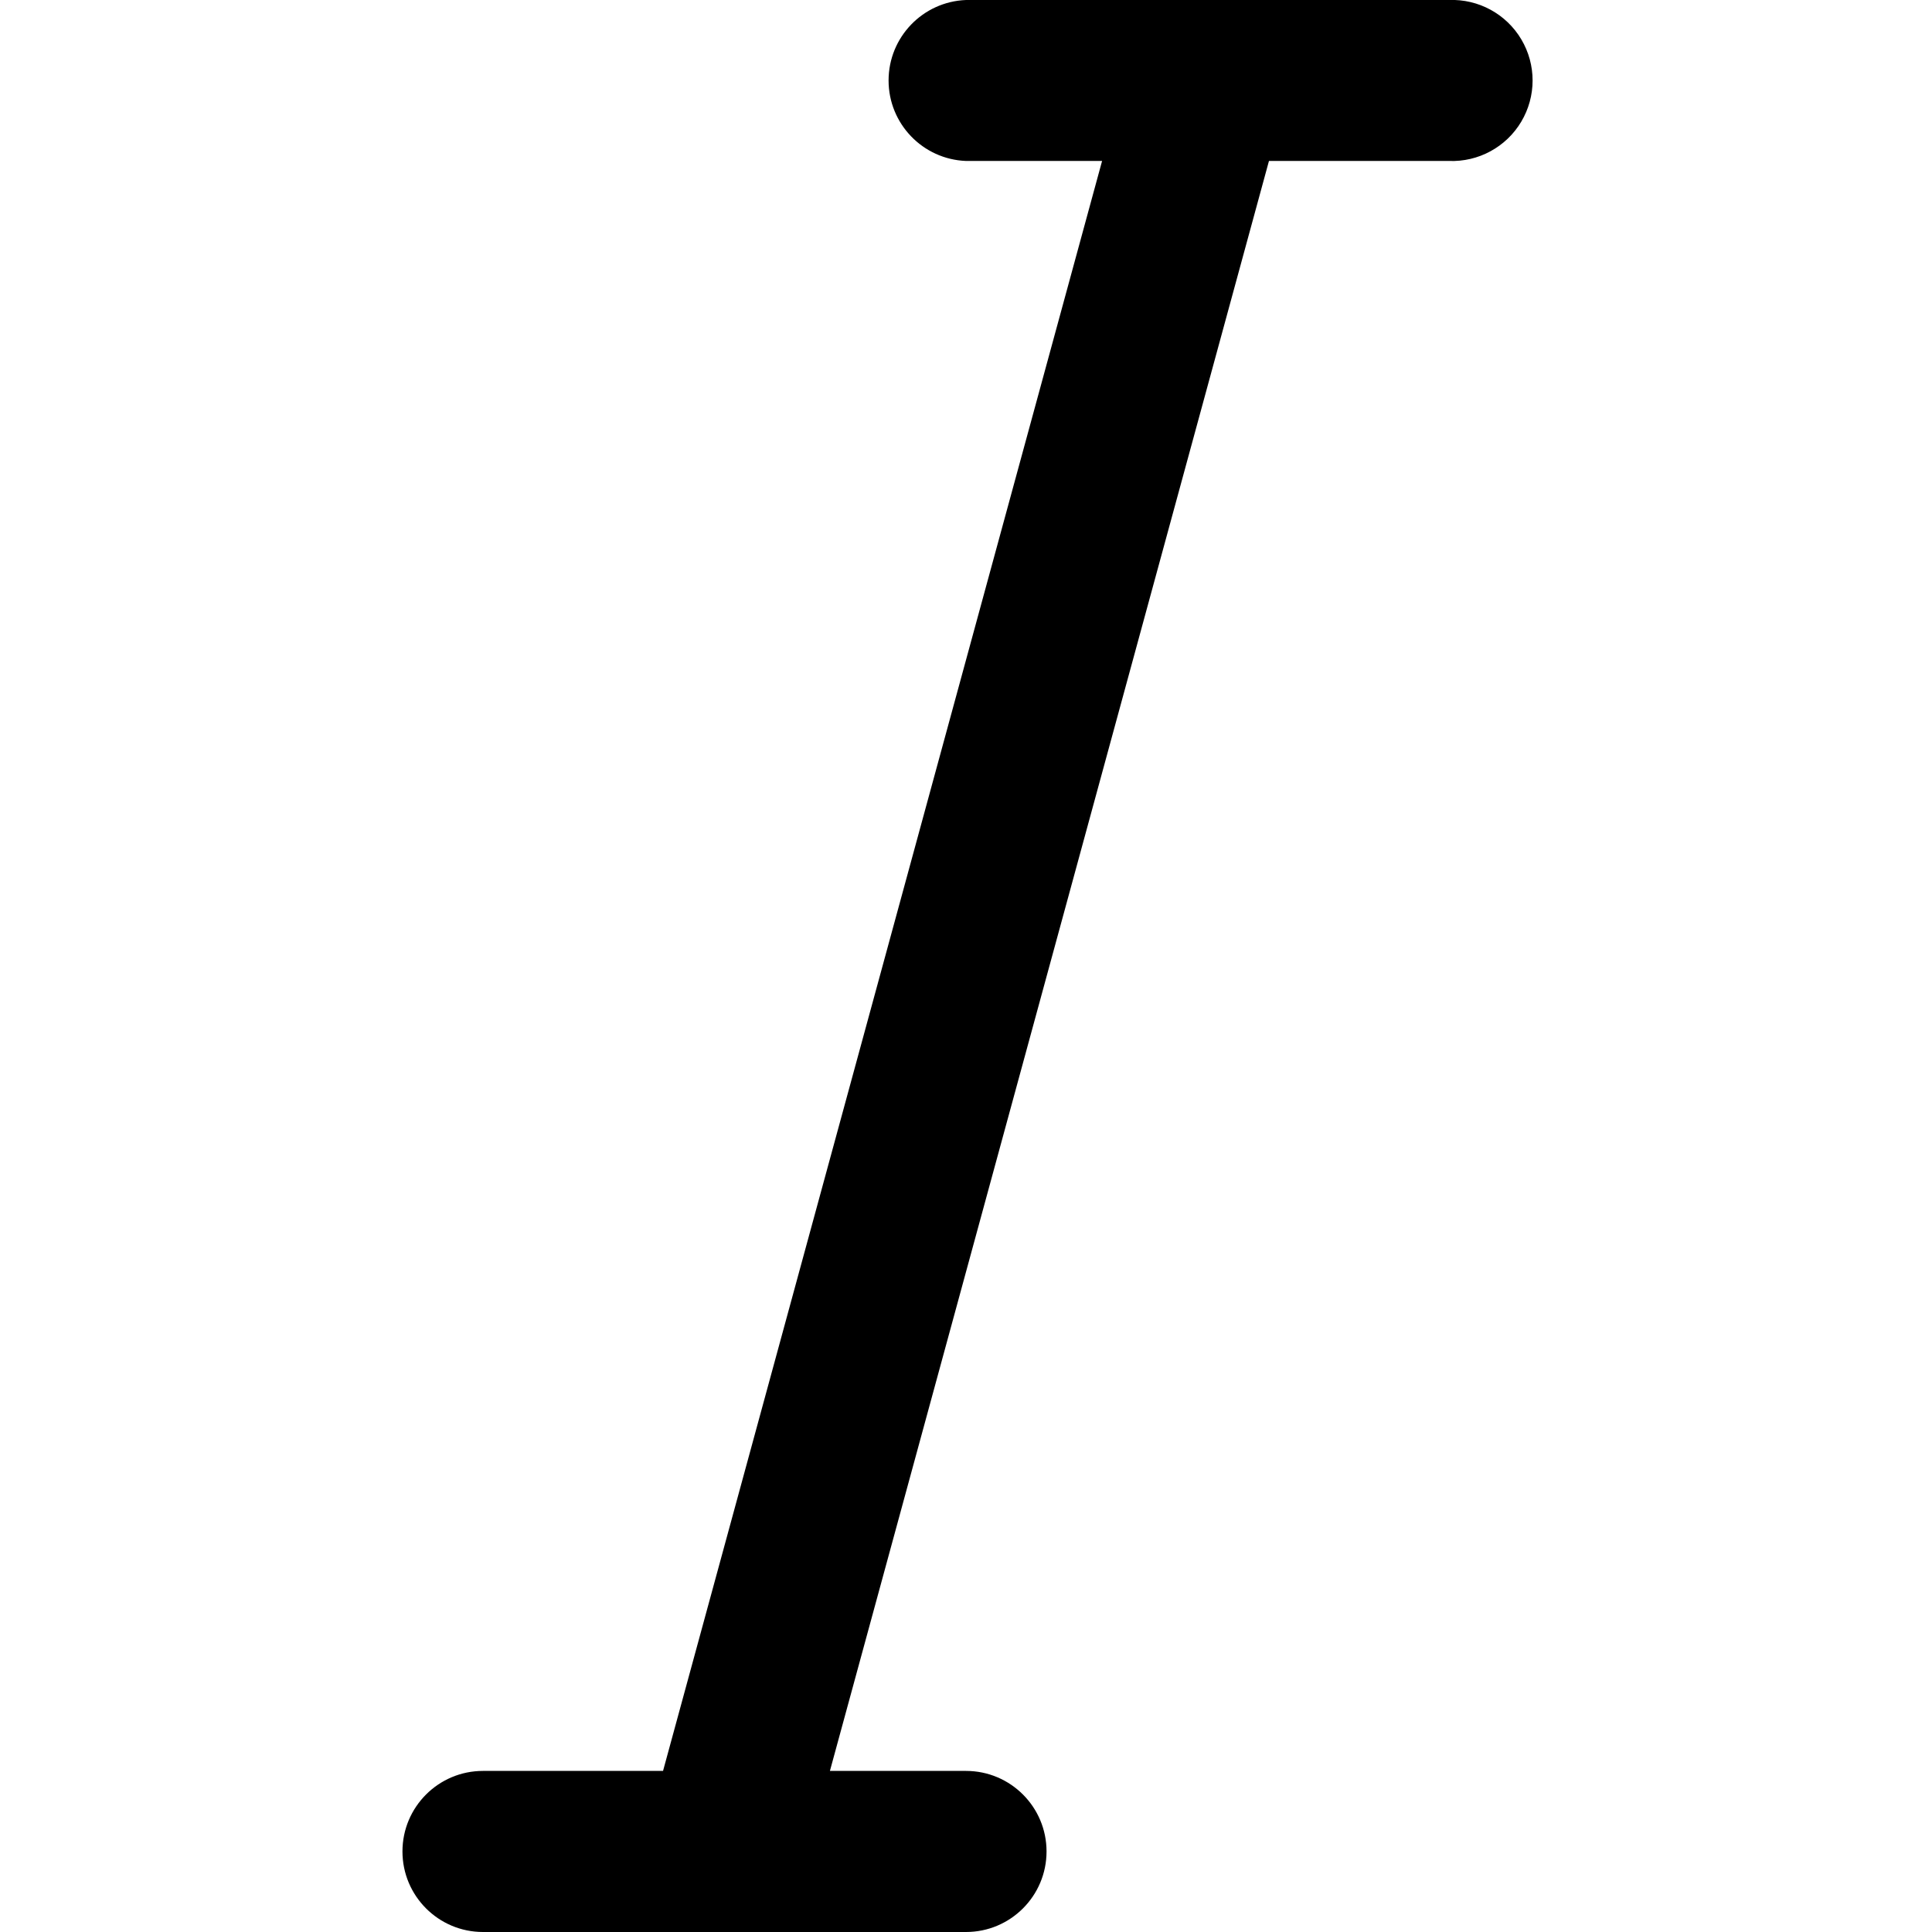
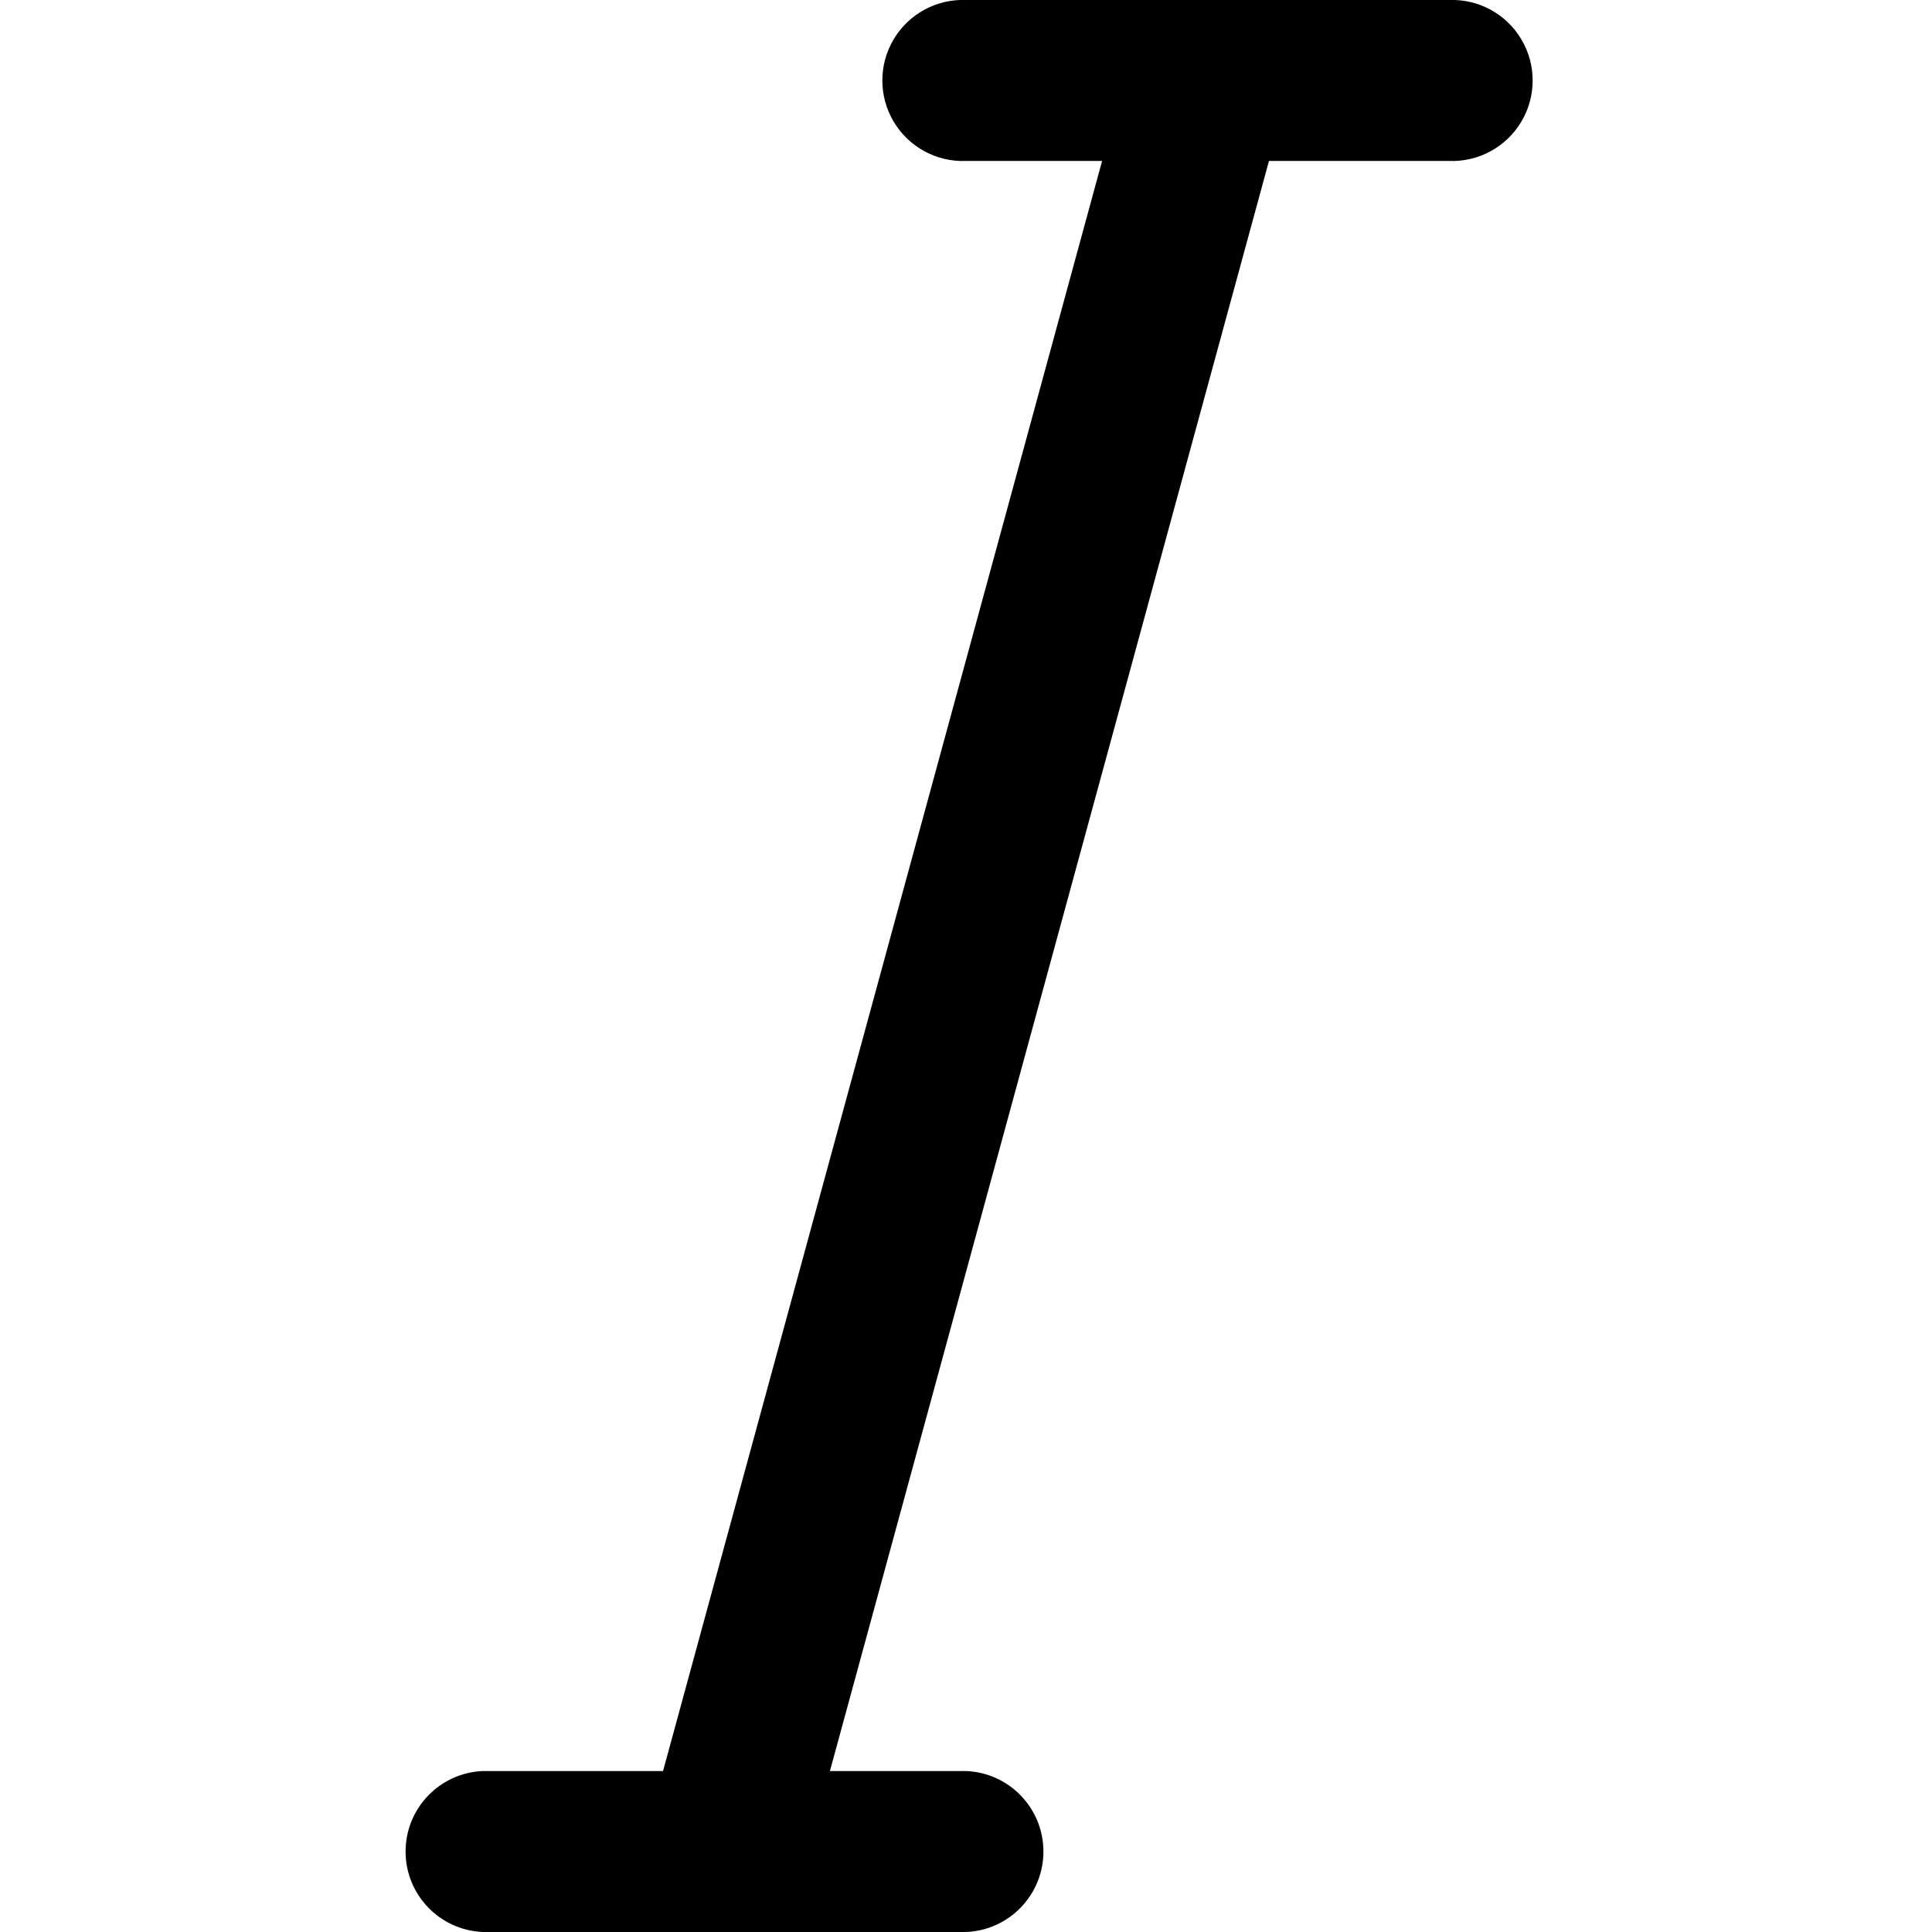
<svg xmlns="http://www.w3.org/2000/svg" viewBox="0 0 16 16" class="pdsicon">
-   <path fill-rule="evenodd" d="M12 0H8a.667.667 0 0 0 0 1.333h1.127L5.491 14.666H4A.667.667 0 0 0 4 16h4a.667.667 0 0 0 0-1.334H6.873l3.636-13.333h1.49A.667.667 0 1 0 12 0Z" />
+   <g clip-path="url(#a)">
+     <path fill-rule="evenodd" d="M12 0H8a.667.667 0 1 0 0 1.333h1.127L5.491 14.667H4A.667.667 0 0 0 4 16h4a.667.667 0 0 0 0-1.333H6.873l3.636-13.334H12A.667.667 0 1 0 12 0" />
+   </g>
+   <defs>
+     <clipPath id="a">
+       <path d="M0 0h16v16H0z" />
+     </clipPath>
+   </defs>
</svg>
